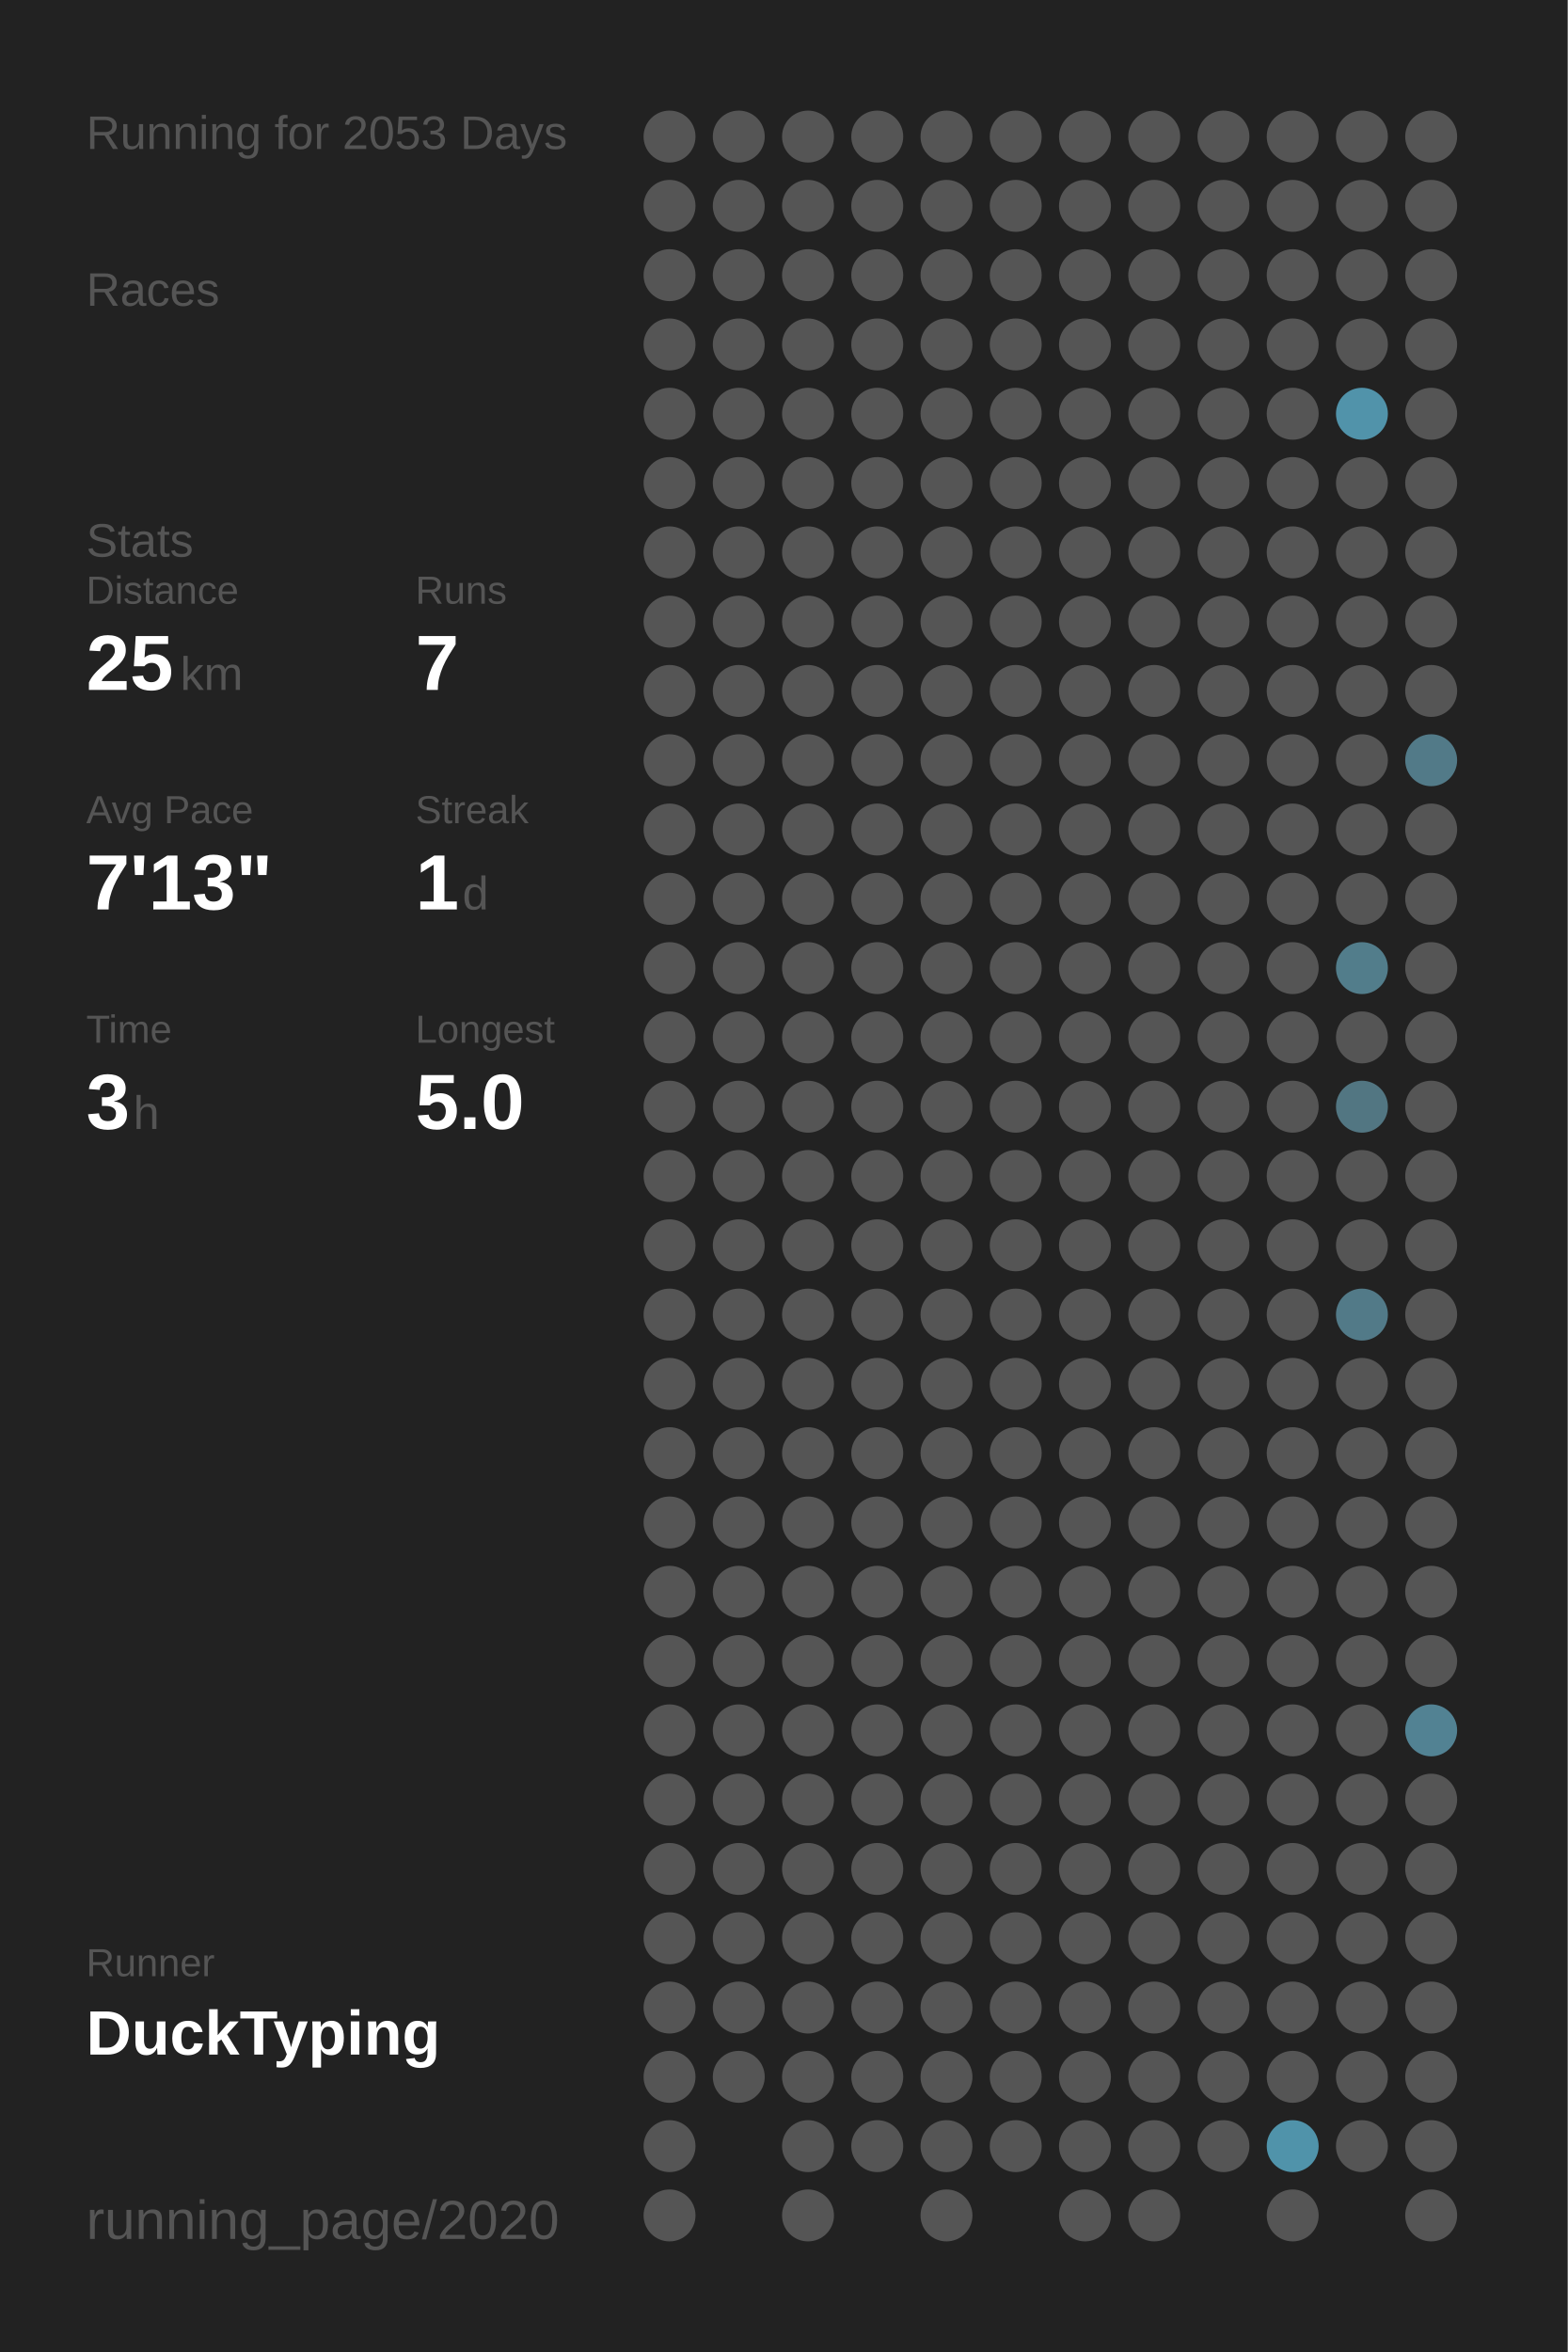
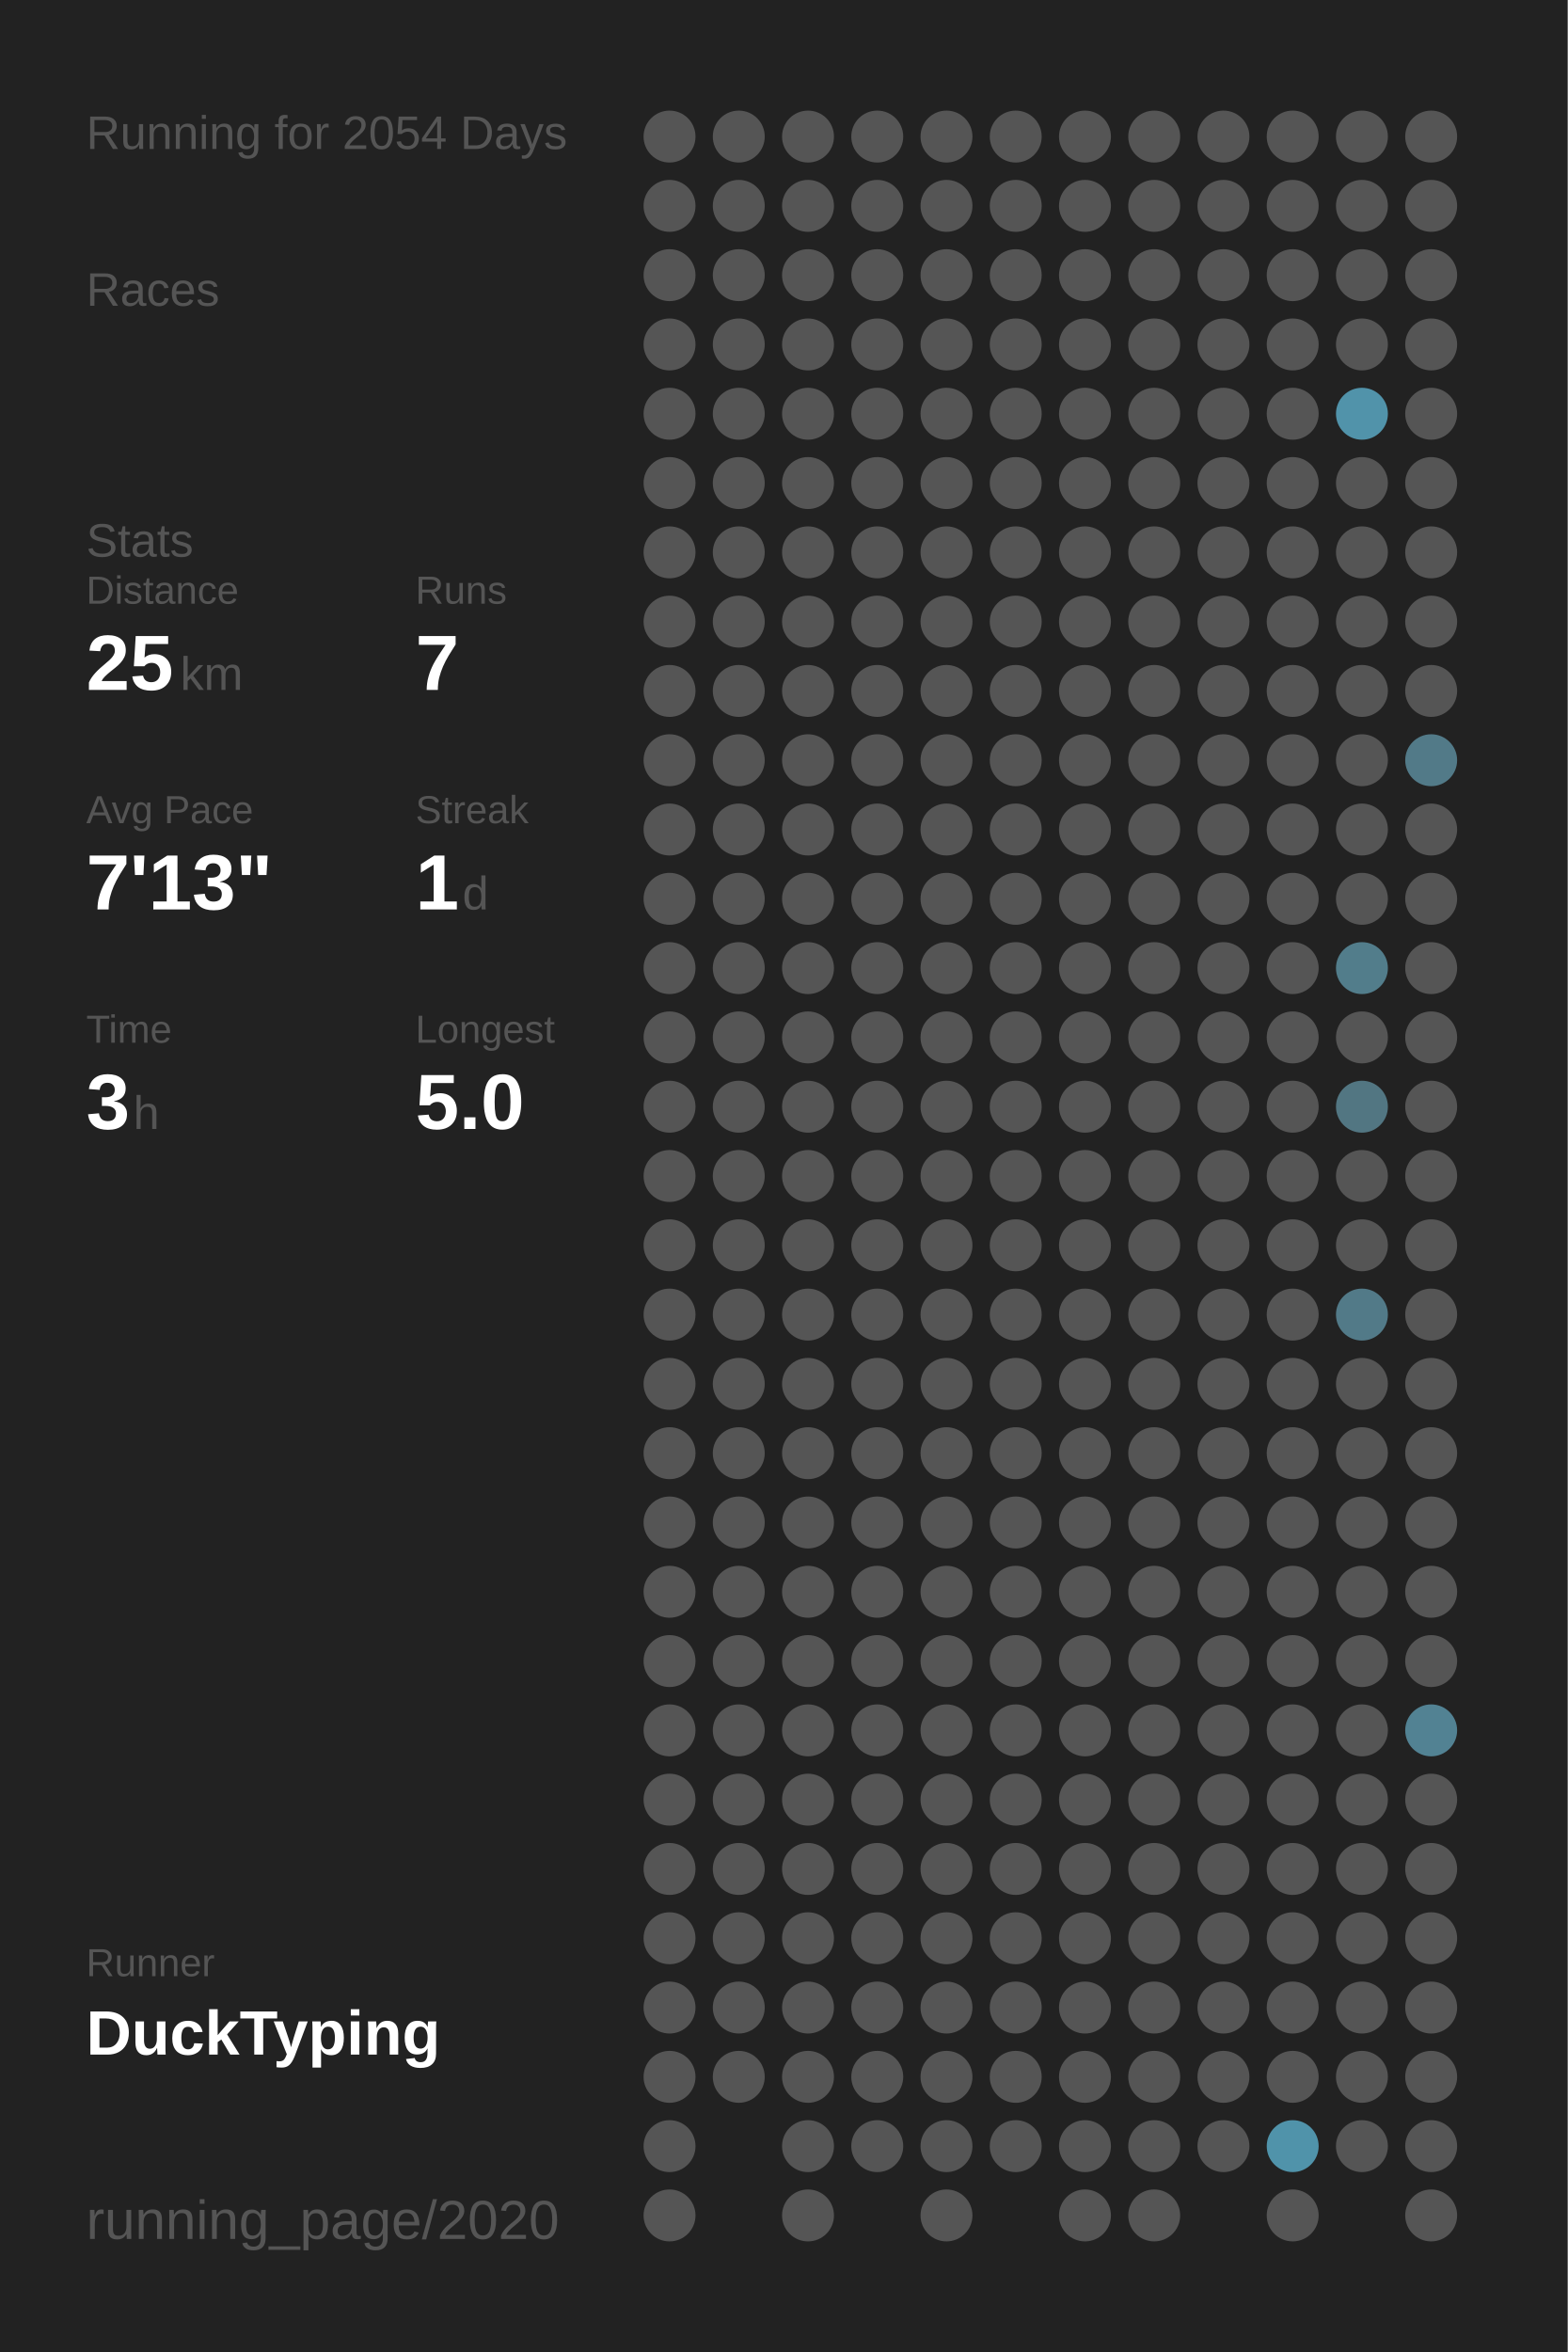
<svg xmlns="http://www.w3.org/2000/svg" baseProfile="full" height="300mm" version="1.1" viewBox="0,0,200,300" width="200mm">
  <defs />
  <rect fill="#222222" height="300" width="200" x="0" y="0" />
-   <text fill="#555555" style="font-size:6px; font-family:Arial;" x="11" y="19">Running for 2053 Days</text>
+   <text fill="#555555" style="font-size:6px; font-family:Arial;" x="11" y="19">Running for 2054 Days</text>
  <text fill="#555555" style="font-size:6px; font-family:Arial;" x="11" y="39">Races</text>
  <text fill="#555555" style="font-size:6px; font-family:Arial;" x="11" y="71">Stats</text>
  <text fill="#555555" style="font-size:5px; font-family:Arial;" x="11" y="77">Distance</text>
  <text fill="#FFFFFF" style="font-size:10px; font-family:Arial; font-weight:bold;" x="11" y="88">25</text>
  <text fill="#555555" style="font-size:6px; font-family:Arial;" x="23" y="88">km</text>
  <text fill="#555555" style="font-size:5px; font-family:Arial;" x="53" y="77">Runs</text>
  <text fill="#FFFFFF" style="font-size:10px; font-family:Arial; font-weight:bold;" x="53" y="88">7</text>
  <text fill="#555555" style="font-size:5px; font-family:Arial;" x="11" y="105">Avg Pace</text>
  <text fill="#FFFFFF" style="font-size:10px; font-family:Arial; font-weight:bold;" x="11" y="116">7'13"</text>
  <text fill="#555555" style="font-size:5px; font-family:Arial;" x="53" y="105">Streak</text>
  <text fill="#FFFFFF" style="font-size:10px; font-family:Arial; font-weight:bold;" x="53" y="116">1</text>
  <text fill="#555555" style="font-size:6px; font-family:Arial;" x="59" y="116">d</text>
  <text fill="#555555" style="font-size:5px; font-family:Arial;" x="11" y="133">Time</text>
  <text fill="#FFFFFF" style="font-size:10px; font-family:Arial; font-weight:bold;" x="11" y="144">3</text>
  <text fill="#555555" style="font-size:6px; font-family:Arial;" x="17" y="144">h</text>
  <text fill="#555555" style="font-size:5px; font-family:Arial;" x="53" y="133">Longest</text>
  <text fill="#FFFFFF" style="font-size:10px; font-family:Arial; font-weight:bold;" x="53" y="144">5.0</text>
  <text fill="#555555" style="font-size:5px; font-family:Arial;" x="11" y="252.065">Runner</text>
  <text fill="#FFFFFF" style="font-size:8px; font-family:Arial; font-weight:bold;" x="11" y="262.065">DuckTyping</text>
  <text fill="#555555" style="font-size:7px; font-family:Arial;" x="11" y="285.581">running_page/2020</text>
  <circle cx="85.417" cy="17.419" fill="#555555" r="3.312" />
  <circle cx="85.417" cy="26.258" fill="#555555" r="3.312" />
  <circle cx="85.417" cy="35.097" fill="#555555" r="3.312" />
  <circle cx="85.417" cy="43.935" fill="#555555" r="3.312" />
  <circle cx="85.417" cy="52.774" fill="#555555" r="3.312" />
  <circle cx="85.417" cy="61.613" fill="#555555" r="3.312" />
  <circle cx="85.417" cy="70.452" fill="#555555" r="3.312" />
  <circle cx="85.417" cy="79.29" fill="#555555" r="3.312" />
  <circle cx="85.417" cy="88.129" fill="#555555" r="3.312" />
  <circle cx="85.417" cy="96.968" fill="#555555" r="3.312" />
  <circle cx="85.417" cy="105.806" fill="#555555" r="3.312" />
  <circle cx="85.417" cy="114.645" fill="#555555" r="3.312" />
  <circle cx="85.417" cy="123.484" fill="#555555" r="3.312" />
  <circle cx="85.417" cy="132.323" fill="#555555" r="3.312" />
  <circle cx="85.417" cy="141.161" fill="#555555" r="3.312" />
  <circle cx="85.417" cy="150" fill="#555555" r="3.312" />
  <circle cx="85.417" cy="158.839" fill="#555555" r="3.312" />
  <circle cx="85.417" cy="167.677" fill="#555555" r="3.312" />
  <circle cx="85.417" cy="176.516" fill="#555555" r="3.312" />
  <circle cx="85.417" cy="185.355" fill="#555555" r="3.312" />
  <circle cx="85.417" cy="194.194" fill="#555555" r="3.312" />
  <circle cx="85.417" cy="203.032" fill="#555555" r="3.312" />
  <circle cx="85.417" cy="211.871" fill="#555555" r="3.312" />
  <circle cx="85.417" cy="220.71" fill="#555555" r="3.312" />
  <circle cx="85.417" cy="229.548" fill="#555555" r="3.312" />
  <circle cx="85.417" cy="238.387" fill="#555555" r="3.312" />
  <circle cx="85.417" cy="247.226" fill="#555555" r="3.312" />
  <circle cx="85.417" cy="256.065" fill="#555555" r="3.312" />
  <circle cx="85.417" cy="264.903" fill="#555555" r="3.312" />
  <circle cx="85.417" cy="273.742" fill="#555555" r="3.312" />
  <circle cx="85.417" cy="282.581" fill="#555555" r="3.312" />
  <circle cx="94.25" cy="17.419" fill="#555555" r="3.312" />
  <circle cx="94.25" cy="26.258" fill="#555555" r="3.312" />
  <circle cx="94.25" cy="35.097" fill="#555555" r="3.312" />
  <circle cx="94.25" cy="43.935" fill="#555555" r="3.312" />
  <circle cx="94.25" cy="52.774" fill="#555555" r="3.312" />
  <circle cx="94.25" cy="61.613" fill="#555555" r="3.312" />
  <circle cx="94.25" cy="70.452" fill="#555555" r="3.312" />
  <circle cx="94.25" cy="79.29" fill="#555555" r="3.312" />
  <circle cx="94.25" cy="88.129" fill="#555555" r="3.312" />
  <circle cx="94.25" cy="96.968" fill="#555555" r="3.312" />
  <circle cx="94.25" cy="105.806" fill="#555555" r="3.312" />
  <circle cx="94.25" cy="114.645" fill="#555555" r="3.312" />
  <circle cx="94.25" cy="123.484" fill="#555555" r="3.312" />
  <circle cx="94.25" cy="132.323" fill="#555555" r="3.312" />
  <circle cx="94.25" cy="141.161" fill="#555555" r="3.312" />
  <circle cx="94.25" cy="150" fill="#555555" r="3.312" />
  <circle cx="94.25" cy="158.839" fill="#555555" r="3.312" />
  <circle cx="94.25" cy="167.677" fill="#555555" r="3.312" />
  <circle cx="94.25" cy="176.516" fill="#555555" r="3.312" />
  <circle cx="94.25" cy="185.355" fill="#555555" r="3.312" />
  <circle cx="94.25" cy="194.194" fill="#555555" r="3.312" />
  <circle cx="94.25" cy="203.032" fill="#555555" r="3.312" />
  <circle cx="94.25" cy="211.871" fill="#555555" r="3.312" />
  <circle cx="94.25" cy="220.71" fill="#555555" r="3.312" />
  <circle cx="94.25" cy="229.548" fill="#555555" r="3.312" />
  <circle cx="94.25" cy="238.387" fill="#555555" r="3.312" />
  <circle cx="94.25" cy="247.226" fill="#555555" r="3.312" />
  <circle cx="94.25" cy="256.065" fill="#555555" r="3.312" />
  <circle cx="94.25" cy="264.903" fill="#555555" r="3.312" />
  <circle cx="103.083" cy="17.419" fill="#555555" r="3.312" />
  <circle cx="103.083" cy="26.258" fill="#555555" r="3.312" />
  <circle cx="103.083" cy="35.097" fill="#555555" r="3.312" />
  <circle cx="103.083" cy="43.935" fill="#555555" r="3.312" />
  <circle cx="103.083" cy="52.774" fill="#555555" r="3.312" />
  <circle cx="103.083" cy="61.613" fill="#555555" r="3.312" />
  <circle cx="103.083" cy="70.452" fill="#555555" r="3.312" />
  <circle cx="103.083" cy="79.29" fill="#555555" r="3.312" />
  <circle cx="103.083" cy="88.129" fill="#555555" r="3.312" />
  <circle cx="103.083" cy="96.968" fill="#555555" r="3.312" />
  <circle cx="103.083" cy="105.806" fill="#555555" r="3.312" />
  <circle cx="103.083" cy="114.645" fill="#555555" r="3.312" />
  <circle cx="103.083" cy="123.484" fill="#555555" r="3.312" />
  <circle cx="103.083" cy="132.323" fill="#555555" r="3.312" />
  <circle cx="103.083" cy="141.161" fill="#555555" r="3.312" />
  <circle cx="103.083" cy="150" fill="#555555" r="3.312" />
  <circle cx="103.083" cy="158.839" fill="#555555" r="3.312" />
  <circle cx="103.083" cy="167.677" fill="#555555" r="3.312" />
  <circle cx="103.083" cy="176.516" fill="#555555" r="3.312" />
  <circle cx="103.083" cy="185.355" fill="#555555" r="3.312" />
  <circle cx="103.083" cy="194.194" fill="#555555" r="3.312" />
  <circle cx="103.083" cy="203.032" fill="#555555" r="3.312" />
  <circle cx="103.083" cy="211.871" fill="#555555" r="3.312" />
  <circle cx="103.083" cy="220.71" fill="#555555" r="3.312" />
  <circle cx="103.083" cy="229.548" fill="#555555" r="3.312" />
  <circle cx="103.083" cy="238.387" fill="#555555" r="3.312" />
  <circle cx="103.083" cy="247.226" fill="#555555" r="3.312" />
  <circle cx="103.083" cy="256.065" fill="#555555" r="3.312" />
  <circle cx="103.083" cy="264.903" fill="#555555" r="3.312" />
  <circle cx="103.083" cy="273.742" fill="#555555" r="3.312" />
  <circle cx="103.083" cy="282.581" fill="#555555" r="3.312" />
  <circle cx="111.917" cy="17.419" fill="#555555" r="3.312" />
  <circle cx="111.917" cy="26.258" fill="#555555" r="3.312" />
  <circle cx="111.917" cy="35.097" fill="#555555" r="3.312" />
  <circle cx="111.917" cy="43.935" fill="#555555" r="3.312" />
  <circle cx="111.917" cy="52.774" fill="#555555" r="3.312" />
  <circle cx="111.917" cy="61.613" fill="#555555" r="3.312" />
  <circle cx="111.917" cy="70.452" fill="#555555" r="3.312" />
  <circle cx="111.917" cy="79.29" fill="#555555" r="3.312" />
  <circle cx="111.917" cy="88.129" fill="#555555" r="3.312" />
  <circle cx="111.917" cy="96.968" fill="#555555" r="3.312" />
  <circle cx="111.917" cy="105.806" fill="#555555" r="3.312" />
  <circle cx="111.917" cy="114.645" fill="#555555" r="3.312" />
  <circle cx="111.917" cy="123.484" fill="#555555" r="3.312" />
  <circle cx="111.917" cy="132.323" fill="#555555" r="3.312" />
  <circle cx="111.917" cy="141.161" fill="#555555" r="3.312" />
  <circle cx="111.917" cy="150" fill="#555555" r="3.312" />
  <circle cx="111.917" cy="158.839" fill="#555555" r="3.312" />
  <circle cx="111.917" cy="167.677" fill="#555555" r="3.312" />
  <circle cx="111.917" cy="176.516" fill="#555555" r="3.312" />
  <circle cx="111.917" cy="185.355" fill="#555555" r="3.312" />
  <circle cx="111.917" cy="194.194" fill="#555555" r="3.312" />
  <circle cx="111.917" cy="203.032" fill="#555555" r="3.312" />
  <circle cx="111.917" cy="211.871" fill="#555555" r="3.312" />
  <circle cx="111.917" cy="220.71" fill="#555555" r="3.312" />
  <circle cx="111.917" cy="229.548" fill="#555555" r="3.312" />
  <circle cx="111.917" cy="238.387" fill="#555555" r="3.312" />
  <circle cx="111.917" cy="247.226" fill="#555555" r="3.312" />
  <circle cx="111.917" cy="256.065" fill="#555555" r="3.312" />
  <circle cx="111.917" cy="264.903" fill="#555555" r="3.312" />
  <circle cx="111.917" cy="273.742" fill="#555555" r="3.312" />
  <circle cx="120.75" cy="17.419" fill="#555555" r="3.312" />
  <circle cx="120.75" cy="26.258" fill="#555555" r="3.312" />
  <circle cx="120.75" cy="35.097" fill="#555555" r="3.312" />
  <circle cx="120.75" cy="43.935" fill="#555555" r="3.312" />
  <circle cx="120.75" cy="52.774" fill="#555555" r="3.312" />
  <circle cx="120.75" cy="61.613" fill="#555555" r="3.312" />
  <circle cx="120.75" cy="70.452" fill="#555555" r="3.312" />
  <circle cx="120.75" cy="79.29" fill="#555555" r="3.312" />
  <circle cx="120.75" cy="88.129" fill="#555555" r="3.312" />
  <circle cx="120.75" cy="96.968" fill="#555555" r="3.312" />
  <circle cx="120.75" cy="105.806" fill="#555555" r="3.312" />
  <circle cx="120.75" cy="114.645" fill="#555555" r="3.312" />
  <circle cx="120.75" cy="123.484" fill="#555555" r="3.312" />
  <circle cx="120.75" cy="132.323" fill="#555555" r="3.312" />
  <circle cx="120.75" cy="141.161" fill="#555555" r="3.312" />
  <circle cx="120.75" cy="150" fill="#555555" r="3.312" />
  <circle cx="120.75" cy="158.839" fill="#555555" r="3.312" />
  <circle cx="120.75" cy="167.677" fill="#555555" r="3.312" />
  <circle cx="120.75" cy="176.516" fill="#555555" r="3.312" />
  <circle cx="120.75" cy="185.355" fill="#555555" r="3.312" />
  <circle cx="120.75" cy="194.194" fill="#555555" r="3.312" />
  <circle cx="120.75" cy="203.032" fill="#555555" r="3.312" />
  <circle cx="120.75" cy="211.871" fill="#555555" r="3.312" />
  <circle cx="120.75" cy="220.71" fill="#555555" r="3.312" />
  <circle cx="120.75" cy="229.548" fill="#555555" r="3.312" />
  <circle cx="120.75" cy="238.387" fill="#555555" r="3.312" />
  <circle cx="120.75" cy="247.226" fill="#555555" r="3.312" />
  <circle cx="120.75" cy="256.065" fill="#555555" r="3.312" />
  <circle cx="120.75" cy="264.903" fill="#555555" r="3.312" />
  <circle cx="120.75" cy="273.742" fill="#555555" r="3.312" />
  <circle cx="120.75" cy="282.581" fill="#555555" r="3.312" />
  <circle cx="129.583" cy="17.419" fill="#555555" r="3.312" />
  <circle cx="129.583" cy="26.258" fill="#555555" r="3.312" />
  <circle cx="129.583" cy="35.097" fill="#555555" r="3.312" />
  <circle cx="129.583" cy="43.935" fill="#555555" r="3.312" />
  <circle cx="129.583" cy="52.774" fill="#555555" r="3.312" />
  <circle cx="129.583" cy="61.613" fill="#555555" r="3.312" />
  <circle cx="129.583" cy="70.452" fill="#555555" r="3.312" />
  <circle cx="129.583" cy="79.29" fill="#555555" r="3.312" />
  <circle cx="129.583" cy="88.129" fill="#555555" r="3.312" />
  <circle cx="129.583" cy="96.968" fill="#555555" r="3.312" />
  <circle cx="129.583" cy="105.806" fill="#555555" r="3.312" />
  <circle cx="129.583" cy="114.645" fill="#555555" r="3.312" />
  <circle cx="129.583" cy="123.484" fill="#555555" r="3.312" />
  <circle cx="129.583" cy="132.323" fill="#555555" r="3.312" />
  <circle cx="129.583" cy="141.161" fill="#555555" r="3.312" />
  <circle cx="129.583" cy="150" fill="#555555" r="3.312" />
  <circle cx="129.583" cy="158.839" fill="#555555" r="3.312" />
  <circle cx="129.583" cy="167.677" fill="#555555" r="3.312" />
  <circle cx="129.583" cy="176.516" fill="#555555" r="3.312" />
  <circle cx="129.583" cy="185.355" fill="#555555" r="3.312" />
  <circle cx="129.583" cy="194.194" fill="#555555" r="3.312" />
  <circle cx="129.583" cy="203.032" fill="#555555" r="3.312" />
  <circle cx="129.583" cy="211.871" fill="#555555" r="3.312" />
  <circle cx="129.583" cy="220.71" fill="#555555" r="3.312" />
  <circle cx="129.583" cy="229.548" fill="#555555" r="3.312" />
  <circle cx="129.583" cy="238.387" fill="#555555" r="3.312" />
  <circle cx="129.583" cy="247.226" fill="#555555" r="3.312" />
  <circle cx="129.583" cy="256.065" fill="#555555" r="3.312" />
  <circle cx="129.583" cy="264.903" fill="#555555" r="3.312" />
  <circle cx="129.583" cy="273.742" fill="#555555" r="3.312" />
  <circle cx="138.417" cy="17.419" fill="#555555" r="3.312" />
  <circle cx="138.417" cy="26.258" fill="#555555" r="3.312" />
  <circle cx="138.417" cy="35.097" fill="#555555" r="3.312" />
  <circle cx="138.417" cy="43.935" fill="#555555" r="3.312" />
  <circle cx="138.417" cy="52.774" fill="#555555" r="3.312" />
  <circle cx="138.417" cy="61.613" fill="#555555" r="3.312" />
  <circle cx="138.417" cy="70.452" fill="#555555" r="3.312" />
  <circle cx="138.417" cy="79.29" fill="#555555" r="3.312" />
  <circle cx="138.417" cy="88.129" fill="#555555" r="3.312" />
  <circle cx="138.417" cy="96.968" fill="#555555" r="3.312" />
  <circle cx="138.417" cy="105.806" fill="#555555" r="3.312" />
  <circle cx="138.417" cy="114.645" fill="#555555" r="3.312" />
  <circle cx="138.417" cy="123.484" fill="#555555" r="3.312" />
  <circle cx="138.417" cy="132.323" fill="#555555" r="3.312" />
  <circle cx="138.417" cy="141.161" fill="#555555" r="3.312" />
  <circle cx="138.417" cy="150" fill="#555555" r="3.312" />
  <circle cx="138.417" cy="158.839" fill="#555555" r="3.312" />
  <circle cx="138.417" cy="167.677" fill="#555555" r="3.312" />
  <circle cx="138.417" cy="176.516" fill="#555555" r="3.312" />
  <circle cx="138.417" cy="185.355" fill="#555555" r="3.312" />
  <circle cx="138.417" cy="194.194" fill="#555555" r="3.312" />
  <circle cx="138.417" cy="203.032" fill="#555555" r="3.312" />
  <circle cx="138.417" cy="211.871" fill="#555555" r="3.312" />
  <circle cx="138.417" cy="220.71" fill="#555555" r="3.312" />
  <circle cx="138.417" cy="229.548" fill="#555555" r="3.312" />
  <circle cx="138.417" cy="238.387" fill="#555555" r="3.312" />
  <circle cx="138.417" cy="247.226" fill="#555555" r="3.312" />
  <circle cx="138.417" cy="256.065" fill="#555555" r="3.312" />
  <circle cx="138.417" cy="264.903" fill="#555555" r="3.312" />
  <circle cx="138.417" cy="273.742" fill="#555555" r="3.312" />
  <circle cx="138.417" cy="282.581" fill="#555555" r="3.312" />
  <circle cx="147.25" cy="17.419" fill="#555555" r="3.312" />
  <circle cx="147.25" cy="26.258" fill="#555555" r="3.312" />
  <circle cx="147.25" cy="35.097" fill="#555555" r="3.312" />
  <circle cx="147.25" cy="43.935" fill="#555555" r="3.312" />
  <circle cx="147.25" cy="52.774" fill="#555555" r="3.312" />
  <circle cx="147.25" cy="61.613" fill="#555555" r="3.312" />
  <circle cx="147.25" cy="70.452" fill="#555555" r="3.312" />
  <circle cx="147.25" cy="79.29" fill="#555555" r="3.312" />
  <circle cx="147.25" cy="88.129" fill="#555555" r="3.312" />
  <circle cx="147.25" cy="96.968" fill="#555555" r="3.312" />
  <circle cx="147.25" cy="105.806" fill="#555555" r="3.312" />
  <circle cx="147.25" cy="114.645" fill="#555555" r="3.312" />
  <circle cx="147.25" cy="123.484" fill="#555555" r="3.312" />
  <circle cx="147.25" cy="132.323" fill="#555555" r="3.312" />
  <circle cx="147.25" cy="141.161" fill="#555555" r="3.312" />
  <circle cx="147.25" cy="150" fill="#555555" r="3.312" />
  <circle cx="147.25" cy="158.839" fill="#555555" r="3.312" />
  <circle cx="147.25" cy="167.677" fill="#555555" r="3.312" />
  <circle cx="147.25" cy="176.516" fill="#555555" r="3.312" />
  <circle cx="147.25" cy="185.355" fill="#555555" r="3.312" />
  <circle cx="147.25" cy="194.194" fill="#555555" r="3.312" />
  <circle cx="147.25" cy="203.032" fill="#555555" r="3.312" />
  <circle cx="147.25" cy="211.871" fill="#555555" r="3.312" />
  <circle cx="147.25" cy="220.71" fill="#555555" r="3.312" />
  <circle cx="147.25" cy="229.548" fill="#555555" r="3.312" />
  <circle cx="147.25" cy="238.387" fill="#555555" r="3.312" />
  <circle cx="147.25" cy="247.226" fill="#555555" r="3.312" />
  <circle cx="147.25" cy="256.065" fill="#555555" r="3.312" />
  <circle cx="147.25" cy="264.903" fill="#555555" r="3.312" />
  <circle cx="147.25" cy="273.742" fill="#555555" r="3.312" />
  <circle cx="147.25" cy="282.581" fill="#555555" r="3.312" />
  <circle cx="156.083" cy="17.419" fill="#555555" r="3.312" />
  <circle cx="156.083" cy="26.258" fill="#555555" r="3.312" />
  <circle cx="156.083" cy="35.097" fill="#555555" r="3.312" />
  <circle cx="156.083" cy="43.935" fill="#555555" r="3.312" />
  <circle cx="156.083" cy="52.774" fill="#555555" r="3.312" />
  <circle cx="156.083" cy="61.613" fill="#555555" r="3.312" />
  <circle cx="156.083" cy="70.452" fill="#555555" r="3.312" />
  <circle cx="156.083" cy="79.29" fill="#555555" r="3.312" />
  <circle cx="156.083" cy="88.129" fill="#555555" r="3.312" />
  <circle cx="156.083" cy="96.968" fill="#555555" r="3.312" />
  <circle cx="156.083" cy="105.806" fill="#555555" r="3.312" />
  <circle cx="156.083" cy="114.645" fill="#555555" r="3.312" />
  <circle cx="156.083" cy="123.484" fill="#555555" r="3.312" />
  <circle cx="156.083" cy="132.323" fill="#555555" r="3.312" />
  <circle cx="156.083" cy="141.161" fill="#555555" r="3.312" />
  <circle cx="156.083" cy="150" fill="#555555" r="3.312" />
  <circle cx="156.083" cy="158.839" fill="#555555" r="3.312" />
  <circle cx="156.083" cy="167.677" fill="#555555" r="3.312" />
  <circle cx="156.083" cy="176.516" fill="#555555" r="3.312" />
  <circle cx="156.083" cy="185.355" fill="#555555" r="3.312" />
  <circle cx="156.083" cy="194.194" fill="#555555" r="3.312" />
  <circle cx="156.083" cy="203.032" fill="#555555" r="3.312" />
  <circle cx="156.083" cy="211.871" fill="#555555" r="3.312" />
  <circle cx="156.083" cy="220.71" fill="#555555" r="3.312" />
  <circle cx="156.083" cy="229.548" fill="#555555" r="3.312" />
  <circle cx="156.083" cy="238.387" fill="#555555" r="3.312" />
  <circle cx="156.083" cy="247.226" fill="#555555" r="3.312" />
  <circle cx="156.083" cy="256.065" fill="#555555" r="3.312" />
  <circle cx="156.083" cy="264.903" fill="#555555" r="3.312" />
  <circle cx="156.083" cy="273.742" fill="#555555" r="3.312" />
  <circle cx="164.917" cy="17.419" fill="#555555" r="3.312" />
  <circle cx="164.917" cy="26.258" fill="#555555" r="3.312" />
  <circle cx="164.917" cy="35.097" fill="#555555" r="3.312" />
  <circle cx="164.917" cy="43.935" fill="#555555" r="3.312" />
  <circle cx="164.917" cy="52.774" fill="#555555" r="3.312" />
  <circle cx="164.917" cy="61.613" fill="#555555" r="3.312" />
  <circle cx="164.917" cy="70.452" fill="#555555" r="3.312" />
  <circle cx="164.917" cy="79.29" fill="#555555" r="3.312" />
  <circle cx="164.917" cy="88.129" fill="#555555" r="3.312" />
  <circle cx="164.917" cy="96.968" fill="#555555" r="3.312" />
  <circle cx="164.917" cy="105.806" fill="#555555" r="3.312" />
  <circle cx="164.917" cy="114.645" fill="#555555" r="3.312" />
  <circle cx="164.917" cy="123.484" fill="#555555" r="3.312" />
  <circle cx="164.917" cy="132.323" fill="#555555" r="3.312" />
  <circle cx="164.917" cy="141.161" fill="#555555" r="3.312" />
  <circle cx="164.917" cy="150" fill="#555555" r="3.312" />
  <circle cx="164.917" cy="158.839" fill="#555555" r="3.312" />
  <circle cx="164.917" cy="167.677" fill="#555555" r="3.312" />
  <circle cx="164.917" cy="176.516" fill="#555555" r="3.312" />
  <circle cx="164.917" cy="185.355" fill="#555555" r="3.312" />
  <circle cx="164.917" cy="194.194" fill="#555555" r="3.312" />
  <circle cx="164.917" cy="203.032" fill="#555555" r="3.312" />
  <circle cx="164.917" cy="211.871" fill="#555555" r="3.312" />
  <circle cx="164.917" cy="220.71" fill="#555555" r="3.312" />
  <circle cx="164.917" cy="229.548" fill="#555555" r="3.312" />
  <circle cx="164.917" cy="238.387" fill="#555555" r="3.312" />
  <circle cx="164.917" cy="247.226" fill="#555555" r="3.312" />
  <circle cx="164.917" cy="256.065" fill="#555555" r="3.312" />
  <circle cx="164.917" cy="264.903" fill="#555555" r="3.312" />
  <circle cx="164.917" cy="273.742" fill="#5093aa" r="3.312" />
  <circle cx="164.917" cy="282.581" fill="#555555" r="3.312" />
  <circle cx="173.75" cy="17.419" fill="#555555" r="3.312" />
  <circle cx="173.75" cy="26.258" fill="#555555" r="3.312" />
  <circle cx="173.75" cy="35.097" fill="#555555" r="3.312" />
  <circle cx="173.75" cy="43.935" fill="#555555" r="3.312" />
  <circle cx="173.75" cy="52.774" fill="#5193aa" r="3.312" />
  <circle cx="173.75" cy="61.613" fill="#555555" r="3.312" />
  <circle cx="173.75" cy="70.452" fill="#555555" r="3.312" />
  <circle cx="173.75" cy="79.29" fill="#555555" r="3.312" />
  <circle cx="173.75" cy="88.129" fill="#555555" r="3.312" />
  <circle cx="173.75" cy="96.968" fill="#555555" r="3.312" />
  <circle cx="173.75" cy="105.806" fill="#555555" r="3.312" />
  <circle cx="173.75" cy="114.645" fill="#555555" r="3.312" />
  <circle cx="173.75" cy="123.484" fill="#527d8b" r="3.312" />
  <circle cx="173.75" cy="132.323" fill="#555555" r="3.312" />
  <circle cx="173.75" cy="141.161" fill="#527682" r="3.312" />
  <circle cx="173.75" cy="150" fill="#555555" r="3.312" />
  <circle cx="173.75" cy="158.839" fill="#555555" r="3.312" />
  <circle cx="173.75" cy="167.677" fill="#527a88" r="3.312" />
  <circle cx="173.75" cy="176.516" fill="#555555" r="3.312" />
  <circle cx="173.75" cy="185.355" fill="#555555" r="3.312" />
  <circle cx="173.75" cy="194.194" fill="#555555" r="3.312" />
  <circle cx="173.75" cy="203.032" fill="#555555" r="3.312" />
  <circle cx="173.75" cy="211.871" fill="#555555" r="3.312" />
  <circle cx="173.75" cy="220.71" fill="#555555" r="3.312" />
  <circle cx="173.75" cy="229.548" fill="#555555" r="3.312" />
  <circle cx="173.75" cy="238.387" fill="#555555" r="3.312" />
  <circle cx="173.75" cy="247.226" fill="#555555" r="3.312" />
  <circle cx="173.75" cy="256.065" fill="#555555" r="3.312" />
  <circle cx="173.75" cy="264.903" fill="#555555" r="3.312" />
  <circle cx="173.75" cy="273.742" fill="#555555" r="3.312" />
  <circle cx="182.583" cy="17.419" fill="#555555" r="3.312" />
  <circle cx="182.583" cy="26.258" fill="#555555" r="3.312" />
  <circle cx="182.583" cy="35.097" fill="#555555" r="3.312" />
  <circle cx="182.583" cy="43.935" fill="#555555" r="3.312" />
  <circle cx="182.583" cy="52.774" fill="#555555" r="3.312" />
  <circle cx="182.583" cy="61.613" fill="#555555" r="3.312" />
  <circle cx="182.583" cy="70.452" fill="#555555" r="3.312" />
  <circle cx="182.583" cy="79.29" fill="#555555" r="3.312" />
  <circle cx="182.583" cy="88.129" fill="#555555" r="3.312" />
  <circle cx="182.583" cy="96.968" fill="#527a88" r="3.312" />
  <circle cx="182.583" cy="105.806" fill="#555555" r="3.312" />
  <circle cx="182.583" cy="114.645" fill="#555555" r="3.312" />
  <circle cx="182.583" cy="123.484" fill="#555555" r="3.312" />
  <circle cx="182.583" cy="132.323" fill="#555555" r="3.312" />
  <circle cx="182.583" cy="141.161" fill="#555555" r="3.312" />
  <circle cx="182.583" cy="150" fill="#555555" r="3.312" />
  <circle cx="182.583" cy="158.839" fill="#555555" r="3.312" />
  <circle cx="182.583" cy="167.677" fill="#555555" r="3.312" />
  <circle cx="182.583" cy="176.516" fill="#555555" r="3.312" />
  <circle cx="182.583" cy="185.355" fill="#555555" r="3.312" />
  <circle cx="182.583" cy="194.194" fill="#555555" r="3.312" />
  <circle cx="182.583" cy="203.032" fill="#555555" r="3.312" />
  <circle cx="182.583" cy="211.871" fill="#555555" r="3.312" />
  <circle cx="182.583" cy="220.71" fill="#528293" r="3.312" />
  <circle cx="182.583" cy="229.548" fill="#555555" r="3.312" />
  <circle cx="182.583" cy="238.387" fill="#555555" r="3.312" />
  <circle cx="182.583" cy="247.226" fill="#555555" r="3.312" />
  <circle cx="182.583" cy="256.065" fill="#555555" r="3.312" />
  <circle cx="182.583" cy="264.903" fill="#555555" r="3.312" />
  <circle cx="182.583" cy="273.742" fill="#555555" r="3.312" />
  <circle cx="182.583" cy="282.581" fill="#555555" r="3.312" />
</svg>
